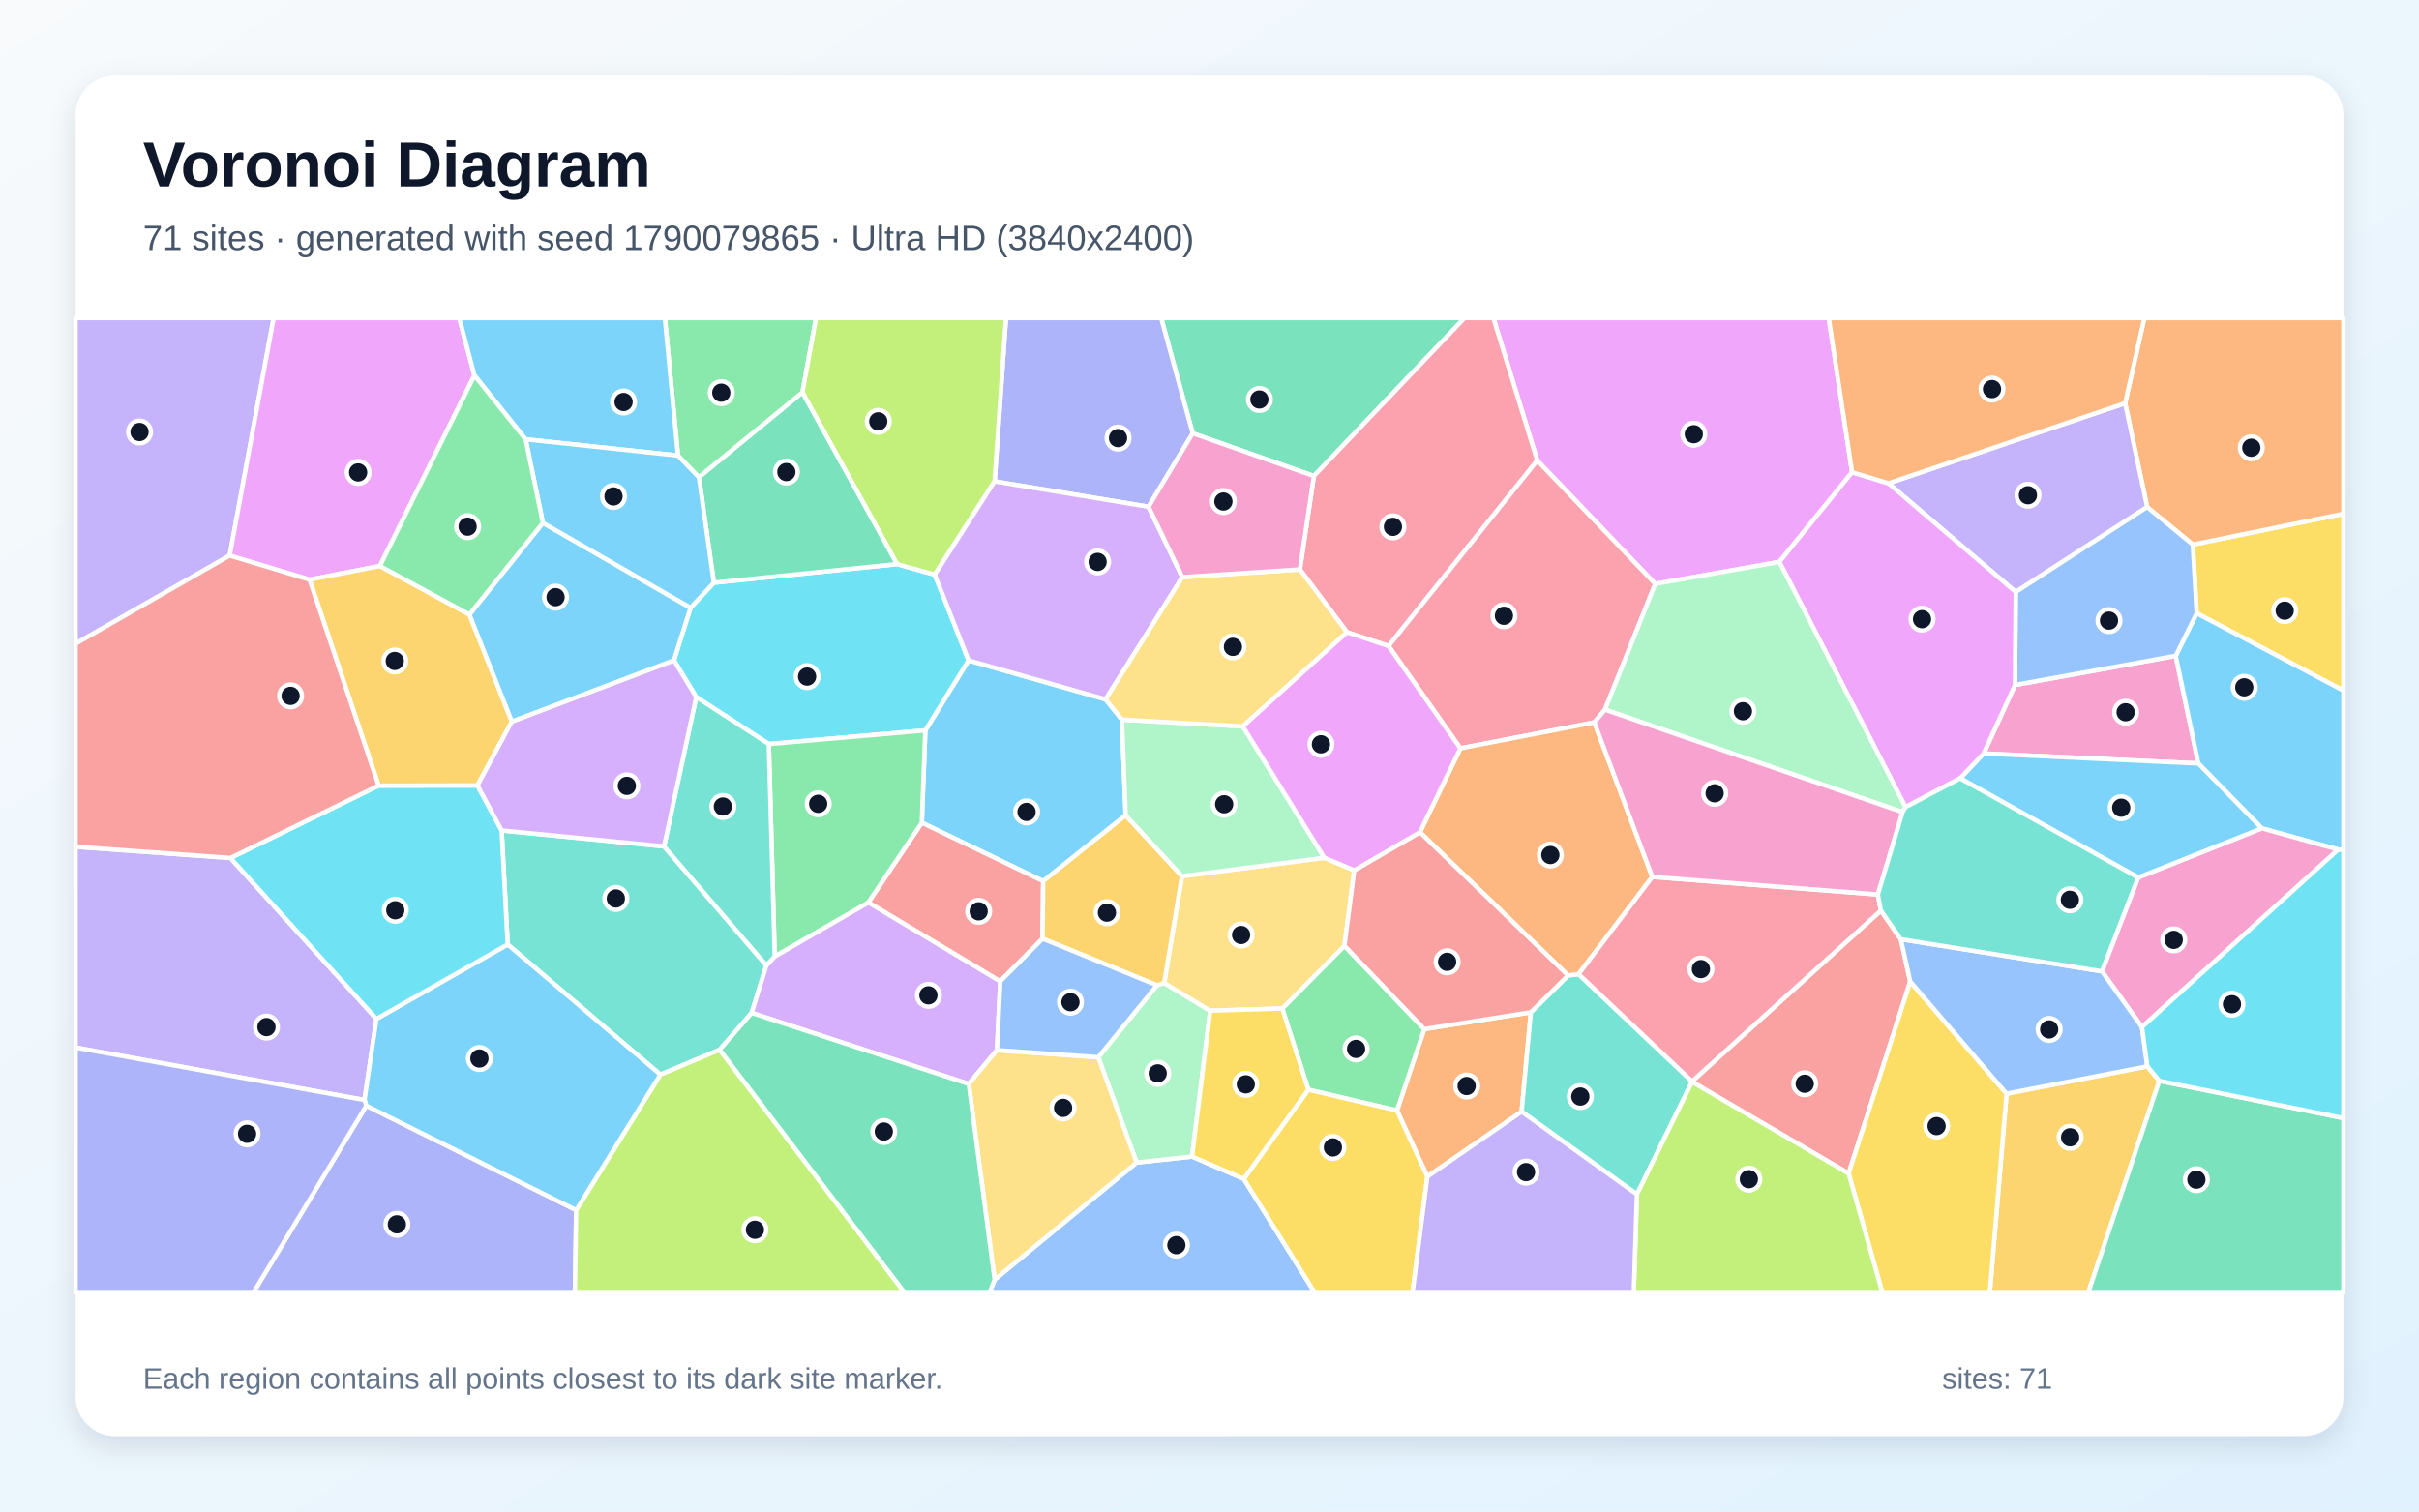
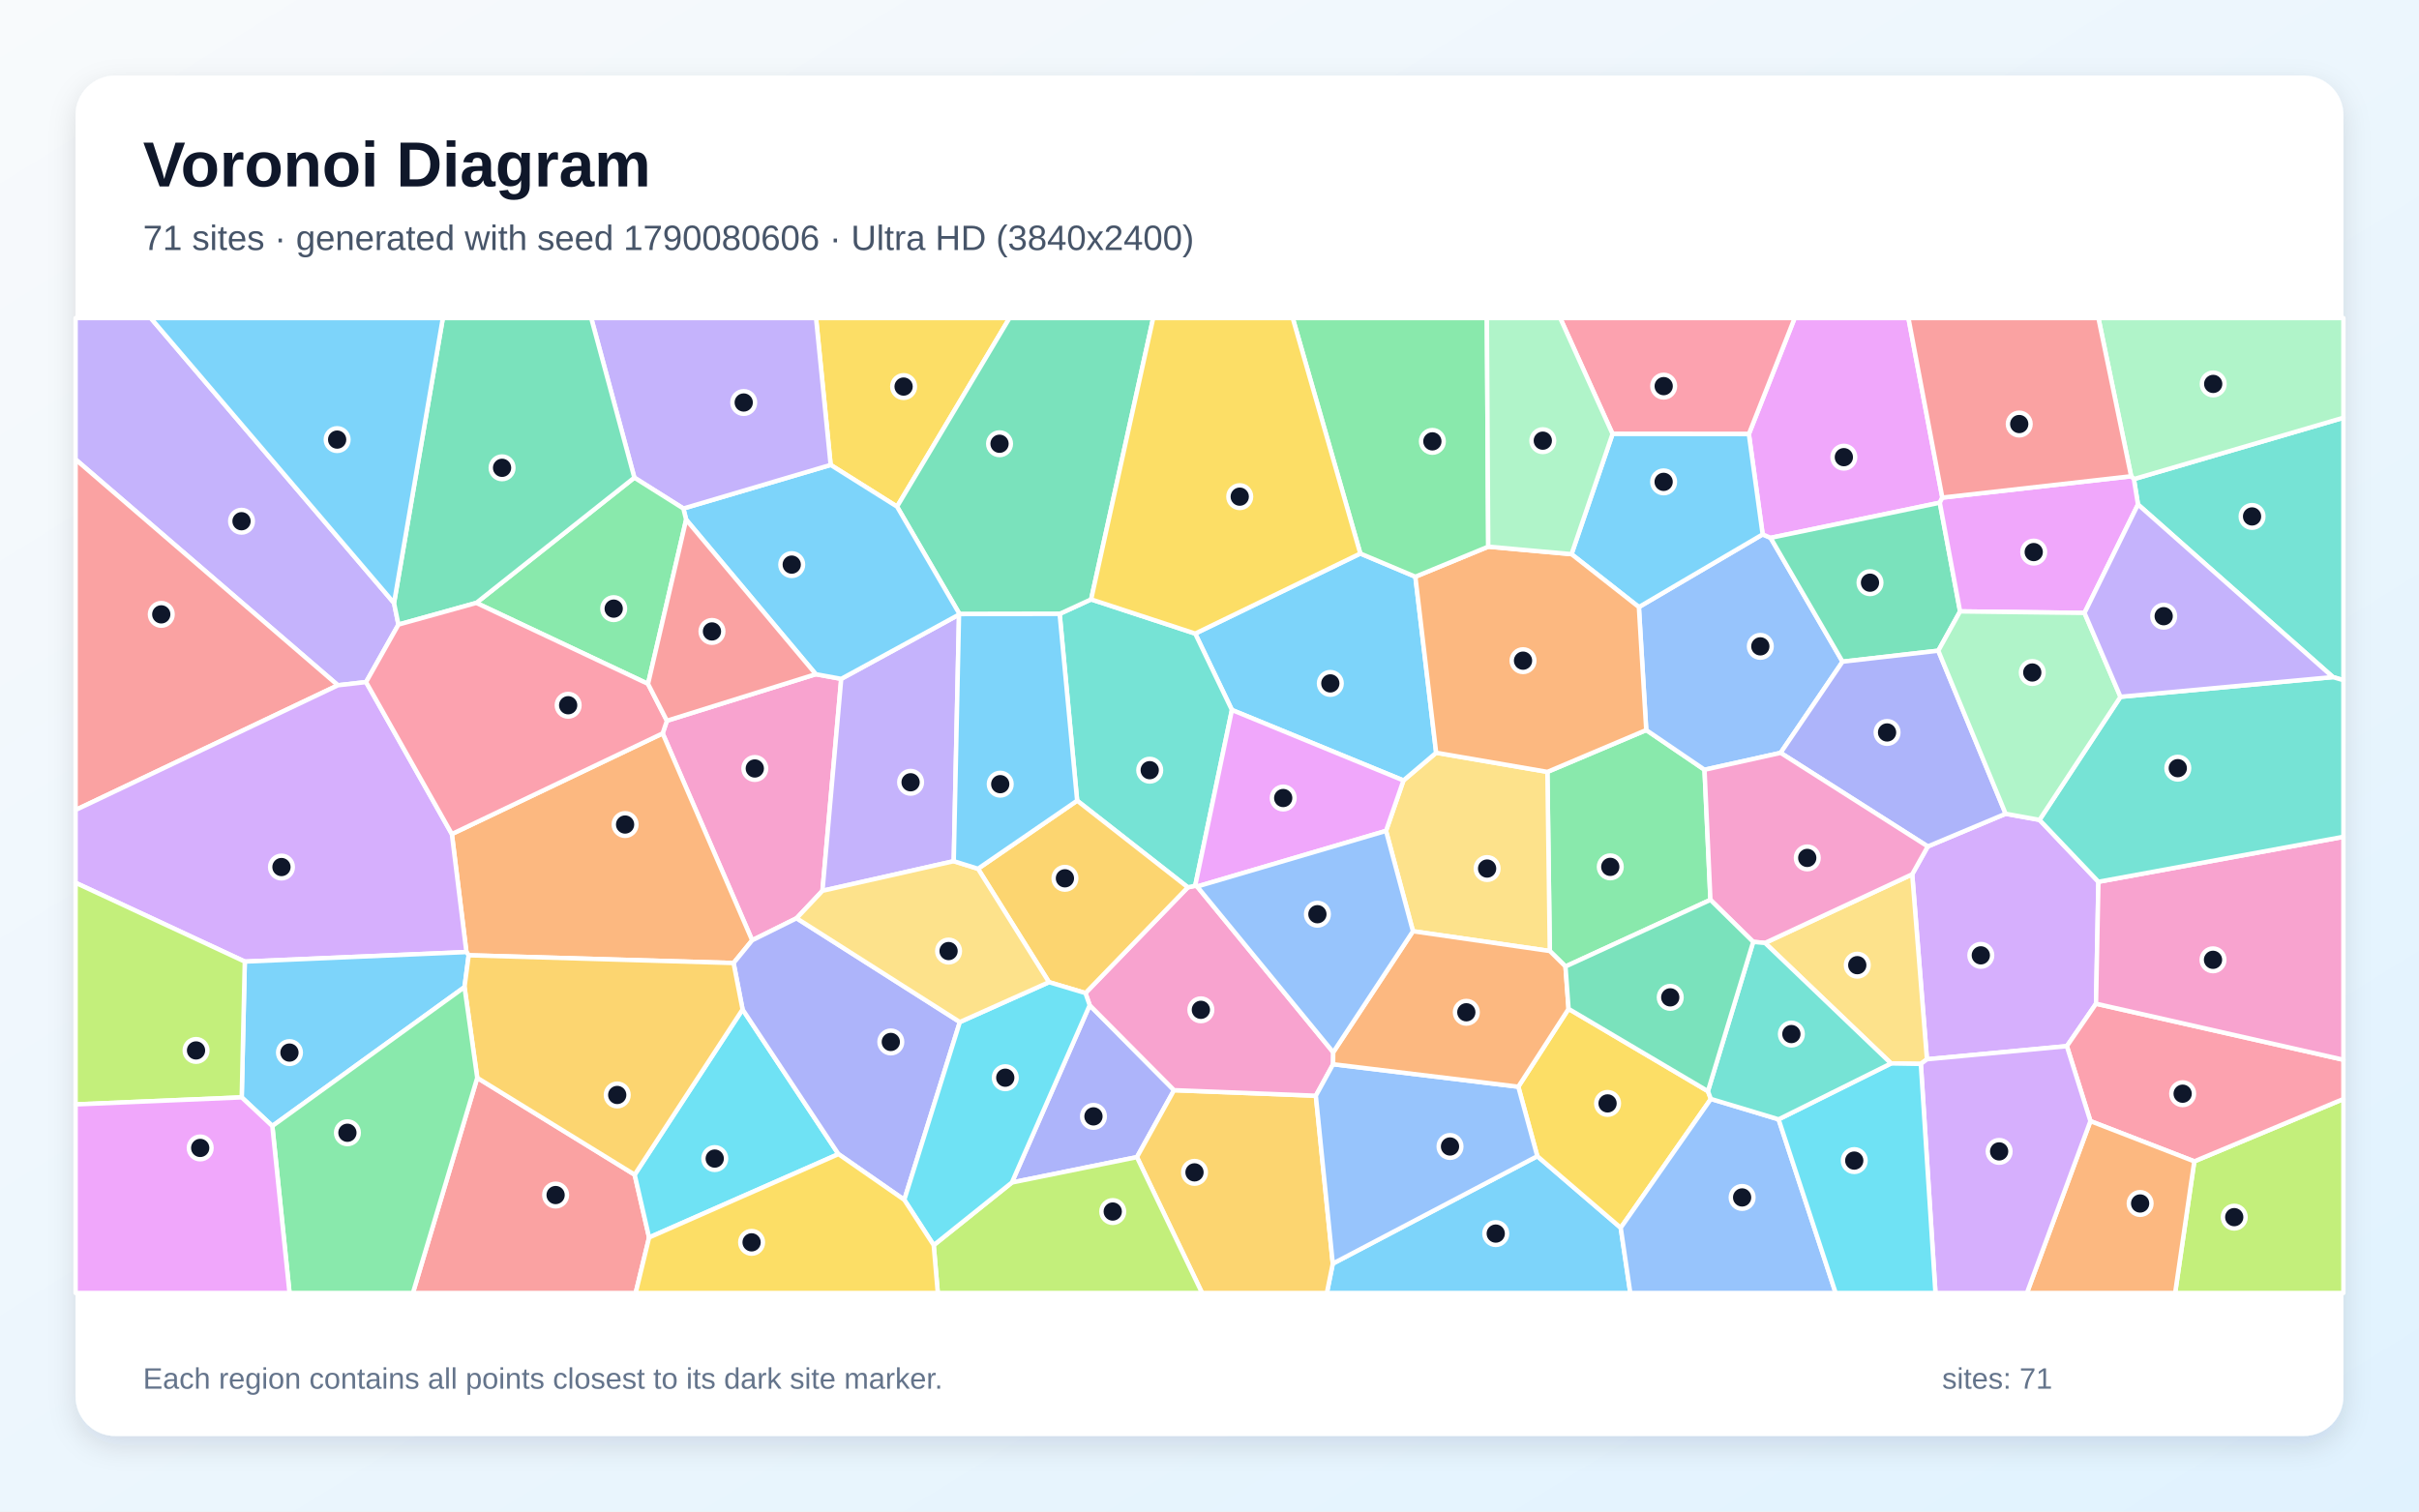
<svg xmlns="http://www.w3.org/2000/svg" width="3840" height="2400" viewBox="0 0 3840 2400" role="img" aria-labelledby="title description">
  <defs>
    <linearGradient id="background" x1="0" y1="0" x2="1" y2="1">
      <stop stop-color="#F8FAFC" />
      <stop offset="1" stop-color="#E0F2FE" />
    </linearGradient>
    <filter id="shadow" x="-5%" y="-5%" width="110%" height="110%">
      <feDropShadow dx="0" dy="15" stdDeviation="22" flood-color="#0F172A" flood-opacity=".12" />
    </filter>
  </defs>
  <rect width="3840" height="2400" fill="url(#background)" />
  <rect x="120" y="120" width="3600" height="2160" rx="63" fill="#FFFFFF" filter="url(#shadow)" />
  <g font-family="Arial, sans-serif">
    <text x="227" y="296" font-size="101" font-weight="700" fill="#0F172A">Voronoi Diagram</text>
-     <text x="227" y="397" font-size="56" fill="#475569">71 sites · generated with seed 1790079865 · Ultra HD (3840x2400)</text>
+     <text x="227" y="397" font-size="56" fill="#475569">71 sites · generated with seed 1790080606 · Ultra HD (3840x2400)</text>
  </g>
  <g stroke="#FFFFFF" stroke-width="7" stroke-linejoin="round">
-     <polygon points="1755.1,1110.4 1781.0,1142.6 1786.9,1294.5 1656.0,1399.1 1463.3,1306.3 1468.9,1159.7 1537.5,1048.5" fill="#38BDF8" fill-opacity="0.65" />
-     <polygon points="120.0,1663.3 120.0,1344.5 365.8,1362.3 597.6,1617.8 578.6,1746.6" fill="#A78BFA" fill-opacity="0.65" />
-     <polygon points="3198.7,1087.6 3453.8,1041.3 3489.7,1212.2 3148.9,1196.4" fill="#F472B6" fill-opacity="0.65" />
-     <polygon points="2265.8,1868.3 2217.6,1763.3 2260.9,1634.0 2430.1,1607.3 2415.5,1765.1" fill="#FB923C" fill-opacity="0.65" />
-     <polygon points="3487.1,973.7 3480.9,864.7 3720.0,815.7 3720.0,1096.5" fill="#FACC15" fill-opacity="0.65" />
-     <polygon points="2076.9,1730.2 2035.5,1601.3 2134.2,1501.7 2260.9,1634.0 2217.6,1763.3" fill="#4ADE80" fill-opacity="0.65" />
-     <polygon points="796.3,1318.6 1054.1,1343.9 1216.6,1532.9 1193.2,1608.3 1142.4,1666.8 1048.3,1706.3 805.9,1499.6" fill="#2DD4BF" fill-opacity="0.65" />
-     <polygon points="1578.9,2031.8 1804.3,1845.9 1892.3,1836.4 1974.4,1871.8 2087.5,2053.0 1570.7,2053.0" fill="#60A5FA" fill-opacity="0.65" />
-     <polygon points="2940.1,749.8 2824.6,892.2 2627.6,927.1 2440.3,731.2 2370.6,505.0 2903.0,505.0" fill="#E879F9" fill-opacity="0.65" />
-     <polygon points="2085.7,755.8 1893.3,688.0 1843.3,505.0 2324.8,505.0" fill="#34D399" fill-opacity="0.65" />
-     <polygon points="2686.0,1717.8 2686.0,1717.0 2985.8,1445.8 3017.4,1491.3 3032.4,1558.5 2934.6,1863.3" fill="#F87171" fill-opacity="0.65" />
-     <polygon points="581.5,1755.6 914.6,1921.4 912.6,2053.0 401.8,2053.0" fill="#818CF8" fill-opacity="0.65" />
-     <polygon points="3185.3,1736.5 3408.8,1693.1 3427.8,1716.2 3314.7,2053.0 3158.6,2053.0" fill="#FBBF24" fill-opacity="0.65" />
-     <polygon points="914.6,1921.4 1048.3,1706.3 1142.4,1666.8 1436.5,2053.0 912.6,2053.0" fill="#A3E635" fill-opacity="0.65" />
-     <polygon points="1582.6,1667.4 1537.8,1721.1 1193.2,1608.3 1216.6,1532.9 1229.8,1518.5 1378.5,1432.8 1587.9,1558.0" fill="#C084FC" fill-opacity="0.65" />
-     <polygon points="2440.3,731.2 2204.2,1025.7 2138.3,1003.9 2063.5,904.2 2085.7,755.8 2324.8,505.0 2370.6,505.0" fill="#FB7185" fill-opacity="0.65" />
-     <polygon points="1220.4,1181.4 1105.2,1106.7 1069.8,1048.4 1096.2,965.0 1133.2,925.2 1424.0,895.7 1483.8,912.4 1537.5,1048.5 1468.9,1159.7" fill="#22D3EE" fill-opacity="0.65" />
-     <polygon points="1892.3,1836.4 1804.3,1845.9 1743.4,1678.7 1836.6,1564.4 1848.1,1560.8 1921.2,1604.8" fill="#86EFAC" fill-opacity="0.65" />
-     <polygon points="1921.2,1604.8 1848.1,1560.8 1876.3,1391.2 2102.3,1362.0 2149.8,1381.9 2134.2,1501.7 2035.5,1601.3" fill="#FCD34D" fill-opacity="0.65" />
-     <polygon points="914.6,1921.4 581.5,1755.6 578.6,1746.6 597.6,1617.8 805.9,1499.6 1048.3,1706.3" fill="#38BDF8" fill-opacity="0.65" />
-     <polygon points="3711.8,1349.0 3590.5,1315.2 3489.7,1212.2 3453.8,1041.3 3487.1,973.7 3720.0,1096.5 3720.0,1349.4" fill="#38BDF8" fill-opacity="0.65" />
-     <polygon points="364.6,882.1 120.0,1022.1 120.0,505.0 434.4,505.0" fill="#A78BFA" fill-opacity="0.65" />
-     <polygon points="3400.2,1630.8 3336.7,1542.3 3394.2,1393.3 3590.5,1315.2 3711.8,1349.0" fill="#F472B6" fill-opacity="0.65" />
-     <polygon points="3480.9,864.7 3408.5,805.1 3373.5,640.2 3404.0,505.0 3720.0,505.0 3720.0,815.7" fill="#FB923C" fill-opacity="0.65" />
-     <polygon points="2934.6,1863.3 3032.4,1558.5 3185.3,1736.5 3158.6,2053.0 2988.3,2053.0" fill="#FACC15" fill-opacity="0.65" />
-     <polygon points="1273.8,623.2 1109.5,757.9 1076.2,723.3 1055.4,505.0 1295.4,505.0" fill="#4ADE80" fill-opacity="0.65" />
-     <polygon points="2415.5,1765.1 2430.1,1607.3 2489.2,1548.8 2505.9,1546.7 2686.0,1717.0 2686.0,1717.8 2598.5,1896.4" fill="#2DD4BF" fill-opacity="0.65" />
-     <polygon points="3336.7,1542.3 3400.2,1630.8 3408.8,1693.1 3185.3,1736.5 3032.4,1558.5 3017.4,1491.3" fill="#60A5FA" fill-opacity="0.65" />
-     <polygon points="753.1,596.0 603.0,898.7 491.4,920.4 364.6,882.1 434.4,505.0 729.0,505.0" fill="#E879F9" fill-opacity="0.65" />
-     <polygon points="3427.8,1716.2 3720.0,1775.3 3720.0,2053.0 3314.7,2053.0" fill="#34D399" fill-opacity="0.65" />
-     <polygon points="1655.0,1490.4 1587.9,1558.0 1378.5,1432.8 1463.3,1306.3 1656.0,1399.1" fill="#F87171" fill-opacity="0.65" />
-     <polygon points="1893.3,688.0 1823.2,804.6 1578.8,764.3 1596.9,505.0 1843.3,505.0" fill="#818CF8" fill-opacity="0.65" />
-     <polygon points="1876.3,1391.2 1848.1,1560.8 1836.6,1564.4 1655.0,1490.4 1656.0,1399.1 1786.9,1294.5" fill="#FBBF24" fill-opacity="0.65" />
-     <polygon points="1578.8,764.3 1483.8,912.4 1424.0,895.7 1273.8,623.2 1295.4,505.0 1596.9,505.0" fill="#A3E635" fill-opacity="0.65" />
-     <polygon points="1578.8,764.3 1823.2,804.6 1876.9,916.4 1755.1,1110.4 1537.5,1048.5 1483.8,912.4" fill="#C084FC" fill-opacity="0.65" />
-     <polygon points="2547.8,1126.8 2530.8,1147.0 2318.3,1188.2 2204.2,1025.7 2440.3,731.2 2627.6,927.1" fill="#FB7185" fill-opacity="0.65" />
-     <polygon points="601.0,1247.4 757.9,1247.1 796.3,1318.6 805.9,1499.6 597.6,1617.8 365.8,1362.3" fill="#22D3EE" fill-opacity="0.65" />
-     <polygon points="1972.9,1153.3 2102.3,1362.0 1876.3,1391.2 1786.9,1294.5 1781.0,1142.6" fill="#86EFAC" fill-opacity="0.65" />
-     <polygon points="1876.9,916.4 2063.5,904.2 2138.3,1003.9 1972.9,1153.3 1781.0,1142.6 1755.1,1110.4" fill="#FCD34D" fill-opacity="0.65" />
-     <polygon points="1076.2,723.3 834.3,697.5 753.1,596.0 729.0,505.0 1055.4,505.0" fill="#38BDF8" fill-opacity="0.65" />
-     <polygon points="3394.2,1393.3 3111.6,1235.8 3148.9,1196.4 3489.7,1212.2 3590.5,1315.2" fill="#38BDF8" fill-opacity="0.65" />
-     <polygon points="3373.5,640.2 3408.5,805.1 3199.8,940.0 2997.8,767.4" fill="#A78BFA" fill-opacity="0.65" />
-     <polygon points="1876.9,916.4 1823.2,804.6 1893.3,688.0 2085.7,755.8 2063.5,904.2" fill="#F472B6" fill-opacity="0.65" />
-     <polygon points="2622.9,1392.3 2505.9,1546.7 2489.2,1548.8 2254.0,1321.4 2318.3,1188.2 2530.8,1147.0" fill="#FB923C" fill-opacity="0.65" />
-     <polygon points="1974.4,1871.8 2076.9,1730.2 2217.6,1763.3 2265.8,1868.3 2242.2,2053.0 2087.5,2053.0" fill="#FACC15" fill-opacity="0.65" />
-     <polygon points="1378.5,1432.8 1229.8,1518.5 1220.4,1181.4 1468.9,1159.7 1463.3,1306.3" fill="#4ADE80" fill-opacity="0.65" />
-     <polygon points="1229.8,1518.5 1216.6,1532.9 1054.1,1343.9 1105.2,1106.7 1220.4,1181.4" fill="#2DD4BF" fill-opacity="0.65" />
-     <polygon points="3199.8,940.0 3408.5,805.1 3480.9,864.7 3487.1,973.7 3453.8,1041.3 3198.7,1087.6" fill="#60A5FA" fill-opacity="0.65" />
-     <polygon points="3111.6,1235.8 3024.8,1281.6 2824.6,892.2 2940.1,749.8 2997.8,767.4 3199.8,940.0 3198.7,1087.6 3148.9,1196.4" fill="#E879F9" fill-opacity="0.65" />
-     <polygon points="1424.0,895.7 1133.2,925.2 1109.5,757.9 1273.8,623.2" fill="#34D399" fill-opacity="0.65" />
-     <polygon points="2254.0,1321.4 2489.2,1548.8 2430.1,1607.3 2260.9,1634.0 2134.2,1501.7 2149.8,1381.9" fill="#F87171" fill-opacity="0.65" />
-     <polygon points="120.0,1663.3 578.6,1746.6 581.5,1755.6 401.8,2053.0 120.0,2053.0" fill="#818CF8" fill-opacity="0.65" />
-     <polygon points="491.4,920.4 603.0,898.7 745.1,975.7 812.5,1145.6 757.9,1247.1 601.0,1247.4" fill="#FBBF24" fill-opacity="0.65" />
-     <polygon points="2598.5,1896.4 2686.0,1717.8 2934.6,1863.3 2988.3,2053.0 2593.5,2053.0" fill="#A3E635" fill-opacity="0.65" />
-     <polygon points="757.9,1247.1 812.5,1145.6 1069.8,1048.4 1105.2,1106.7 1054.1,1343.9 796.3,1318.6" fill="#C084FC" fill-opacity="0.65" />
-     <polygon points="2981.0,1420.3 2985.8,1445.8 2686.0,1717.0 2505.9,1546.7 2622.9,1392.3" fill="#FB7185" fill-opacity="0.65" />
-     <polygon points="3427.8,1716.2 3408.8,1693.1 3400.2,1630.8 3711.8,1349.0 3720.0,1349.4 3720.0,1775.3" fill="#22D3EE" fill-opacity="0.65" />
-     <polygon points="3024.8,1281.6 3020.2,1289.5 2547.8,1126.8 2627.6,927.1 2824.6,892.2" fill="#86EFAC" fill-opacity="0.65" />
-     <polygon points="1537.8,1721.1 1582.6,1667.4 1743.4,1678.7 1804.3,1845.9 1578.9,2031.8" fill="#FCD34D" fill-opacity="0.65" />
-     <polygon points="812.5,1145.6 745.1,975.7 861.8,830.2 1096.2,965.0 1069.8,1048.4" fill="#38BDF8" fill-opacity="0.65" />
-     <polygon points="834.3,697.5 1076.2,723.3 1109.5,757.9 1133.2,925.2 1096.2,965.0 861.8,830.2" fill="#38BDF8" fill-opacity="0.65" />
-     <polygon points="2265.8,1868.3 2415.5,1765.1 2598.5,1896.4 2593.5,2053.0 2242.2,2053.0" fill="#A78BFA" fill-opacity="0.65" />
-     <polygon points="3020.2,1289.5 2981.0,1420.3 2622.9,1392.3 2530.8,1147.0 2547.8,1126.8" fill="#F472B6" fill-opacity="0.65" />
-     <polygon points="3373.5,640.2 2997.8,767.4 2940.1,749.8 2903.0,505.0 3404.0,505.0" fill="#FB923C" fill-opacity="0.65" />
-     <polygon points="1974.4,1871.8 1892.3,1836.4 1921.2,1604.8 2035.5,1601.3 2076.9,1730.2" fill="#FACC15" fill-opacity="0.65" />
-     <polygon points="834.3,697.5 861.8,830.2 745.1,975.7 603.0,898.7 753.1,596.0" fill="#4ADE80" fill-opacity="0.65" />
-     <polygon points="2981.0,1420.3 3020.2,1289.5 3024.8,1281.6 3111.6,1235.8 3394.2,1393.3 3336.7,1542.3 3017.4,1491.3 2985.8,1445.8" fill="#2DD4BF" fill-opacity="0.65" />
-     <polygon points="1836.6,1564.4 1743.4,1678.7 1582.6,1667.4 1587.9,1558.0 1655.0,1490.4" fill="#60A5FA" fill-opacity="0.65" />
-     <polygon points="1972.9,1153.3 2138.3,1003.9 2204.2,1025.7 2318.3,1188.2 2254.0,1321.4 2149.8,1381.9 2102.3,1362.0" fill="#E879F9" fill-opacity="0.65" />
-     <polygon points="1142.4,1666.8 1193.2,1608.3 1537.8,1721.1 1578.9,2031.8 1570.7,2053.0 1436.5,2053.0" fill="#34D399" fill-opacity="0.65" />
-     <polygon points="364.6,882.1 491.4,920.4 601.0,1247.4 365.8,1362.3 120.0,1344.5 120.0,1022.1" fill="#F87171" fill-opacity="0.65" />
+     <polygon points="2115.7,2006.4 2440.4,1835.8 2572.8,1949.5 2588.0,2053.0 2106.3,2053.0" fill="#38BDF8" fill-opacity="0.65" />
+     <polygon points="625.5,957.5 632.5,991.7 581.1,1083.0 536.4,1088.1 120.0,729.5 120.0,505.0 239.3,505.0" fill="#A78BFA" fill-opacity="0.65" />
+     <polygon points="1058.7,1144.4 1295.0,1070.5 1335.4,1077.9 1305.6,1414.4 1264.5,1458.0 1194.0,1493.0 1051.9,1164.5" fill="#F472B6" fill-opacity="0.65" />
+     <polygon points="1164.5,1529.1 744.0,1516.8 740.4,1511.7 717.3,1324.3 1051.9,1164.5 1194.0,1493.0" fill="#FB923C" fill-opacity="0.65" />
+     <polygon points="1424.0,804.4 1318.6,738.2 1295.4,505.0 1602.5,505.0" fill="#FACC15" fill-opacity="0.65" />
+     <polygon points="2715.2,1428.8 2485.1,1534.6 2460.2,1510.0 2456.4,1225.6 2613.3,1159.2 2705.8,1222.2" fill="#4ADE80" fill-opacity="0.65" />
+     <polygon points="3703.4,1075.1 3393.9,801.0 3387.4,760.7 3720.0,663.3 3720.0,1080.0" fill="#2DD4BF" fill-opacity="0.65" />
+     <polygon points="2601.6,963.9 2798.1,848.5 2810.7,854.0 2924.9,1050.6 2826.6,1195.4 2705.8,1222.2 2613.3,1159.2" fill="#60A5FA" fill-opacity="0.65" />
+     <polygon points="3083.3,790.1 3079.3,798.2 2810.7,854.0 2798.1,848.5 2776.2,689.2 2848.9,505.0 3029.5,505.0" fill="#E879F9" fill-opacity="0.65" />
+     <polygon points="3079.3,798.2 3111.5,970.8 3076.9,1033.2 2924.9,1050.6 2810.7,854.0" fill="#34D399" fill-opacity="0.65" />
+     <polygon points="757.6,1711.4 1007.5,1865.2 1030.4,1964.9 1009.1,2053.0 655.5,2053.0" fill="#F87171" fill-opacity="0.65" />
+     <polygon points="1606.3,1877.6 1729.8,1596.1 1863.7,1731.0 1804.8,1837.3" fill="#818CF8" fill-opacity="0.65" />
+     <polygon points="1804.8,1837.3 1863.7,1731.0 2088.8,1739.8 2115.7,2006.4 2106.3,2053.0 1908.2,2053.0" fill="#FBBF24" fill-opacity="0.65" />
+     <polygon points="3483.3,1844.0 3720.0,1745.0 3720.0,2053.0 3452.9,2053.0" fill="#A3E635" fill-opacity="0.65" />
+     <polygon points="3058.9,1681.9 3035.5,1388.2 3060.2,1344.0 3183.8,1292.1 3237.6,1301.8 3331.1,1400.1 3327.3,1593.7 3281.0,1661.1" fill="#C084FC" fill-opacity="0.65" />
+     <polygon points="2776.2,689.2 2559.8,689.0 2476.7,505.0 2848.9,505.0" fill="#FB7185" fill-opacity="0.65" />
+     <polygon points="1030.4,1964.9 1007.5,1865.2 1178.8,1602.8 1331.0,1832.5" fill="#22D3EE" fill-opacity="0.65" />
+     <polygon points="3387.4,760.7 3383.1,756.2 3331.1,505.0 3720.0,505.0 3720.0,663.3" fill="#86EFAC" fill-opacity="0.65" />
+     <polygon points="2243.0,1478.6 2200.2,1319.3 2227.9,1239.2 2279.8,1195.2 2456.4,1225.6 2460.2,1510.0" fill="#FCD34D" fill-opacity="0.65" />
+     <polygon points="2159.4,878.9 2246.8,915.7 2279.8,1195.2 2227.9,1239.2 1955.6,1127.3 1897.3,1006.0" fill="#38BDF8" fill-opacity="0.65" />
+     <polygon points="2494.7,879.9 2559.8,689.0 2776.2,689.2 2798.1,848.5 2601.6,963.9" fill="#38BDF8" fill-opacity="0.65" />
+     <polygon points="1522.4,975.8 1514.0,1367.4 1305.6,1414.4 1335.4,1077.9" fill="#A78BFA" fill-opacity="0.65" />
+     <polygon points="2116.4,1670.8 2116.2,1689.8 2088.8,1739.8 1863.7,1731.0 1729.8,1596.1 1723.1,1576.8 1885.6,1408.9 1897.3,1406.4 1900.4,1407.6" fill="#F472B6" fill-opacity="0.65" />
+     <polygon points="2246.8,915.7 2362.5,868.0 2494.7,879.9 2601.6,963.9 2613.3,1159.2 2456.4,1225.6 2279.8,1195.2" fill="#FB923C" fill-opacity="0.65" />
+     <polygon points="2711.2,1732.6 2715.9,1744.9 2572.8,1949.5 2440.4,1835.8 2410.2,1725.5 2490.0,1601.9" fill="#FACC15" fill-opacity="0.65" />
+     <polygon points="2362.5,868.0 2246.8,915.7 2159.4,878.9 2052.1,505.0 2360.3,505.0" fill="#4ADE80" fill-opacity="0.65" />
+     <polygon points="1682.1,974.7 1732.1,951.7 1897.3,1006.0 1955.6,1127.3 1897.3,1406.4 1885.6,1408.9 1709.9,1271.3" fill="#2DD4BF" fill-opacity="0.65" />
+     <polygon points="2088.8,1739.8 2116.2,1689.8 2410.2,1725.5 2440.4,1835.8 2115.7,2006.4" fill="#60A5FA" fill-opacity="0.65" />
+     <polygon points="3383.1,756.2 3387.4,760.7 3393.9,801.0 3309.0,973.2 3111.5,970.8 3079.3,798.2 3083.3,790.1" fill="#E879F9" fill-opacity="0.65" />
+     <polygon points="1732.1,951.7 1682.1,974.7 1523.2,975.0 1424.0,804.4 1602.5,505.0 1830.6,505.0" fill="#34D399" fill-opacity="0.65" />
+     <polygon points="120.0,1286.1 120.0,729.5 536.4,1088.1" fill="#F87171" fill-opacity="0.65" />
+     <polygon points="1523.7,1622.8 1435.5,1905.1 1331.0,1832.5 1178.8,1602.8 1164.5,1529.1 1194.0,1493.0 1264.5,1458.0" fill="#818CF8" fill-opacity="0.65" />
+     <polygon points="1665.2,1559.5 1552.5,1379.4 1709.9,1271.3 1885.6,1408.9 1723.1,1576.8" fill="#FBBF24" fill-opacity="0.65" />
+     <polygon points="1482.2,1977.1 1606.3,1877.6 1804.8,1837.3 1908.2,2053.0 1488.7,2053.0" fill="#A3E635" fill-opacity="0.65" />
+     <polygon points="388.6,1526.8 120.0,1401.7 120.0,1286.1 536.4,1088.1 581.1,1083.0 717.3,1324.3 740.4,1511.7" fill="#C084FC" fill-opacity="0.65" />
+     <polygon points="3318.4,1780.1 3281.0,1661.1 3327.3,1593.7 3720.0,1682.7 3720.0,1745.0 3483.3,1844.0" fill="#FB7185" fill-opacity="0.65" />
+     <polygon points="1482.2,1977.1 1435.5,1905.1 1523.7,1622.8 1665.2,1559.5 1723.1,1576.8 1729.8,1596.1 1606.3,1877.6" fill="#22D3EE" fill-opacity="0.65" />
+     <polygon points="2559.8,689.0 2494.7,879.9 2362.5,868.0 2360.3,505.0 2476.7,505.0" fill="#86EFAC" fill-opacity="0.65" />
+     <polygon points="3049.2,1689.3 3001.9,1688.5 2801.9,1497.2 3035.5,1388.2 3058.9,1681.9" fill="#FCD34D" fill-opacity="0.65" />
+     <polygon points="432.3,1787.9 383.7,1742.4 388.6,1526.8 740.4,1511.7 744.0,1516.8 737.4,1567.3" fill="#38BDF8" fill-opacity="0.65" />
+     <polygon points="1523.2,975.0 1522.4,975.8 1335.4,1077.9 1295.0,1070.5 1089.2,825.1 1084.8,807.4 1318.6,738.2 1424.0,804.4" fill="#38BDF8" fill-opacity="0.65" />
+     <polygon points="1318.6,738.2 1084.8,807.4 1007.0,758.4 938.5,505.0 1295.4,505.0" fill="#A78BFA" fill-opacity="0.65" />
+     <polygon points="3327.3,1593.7 3331.1,1400.1 3720.0,1328.7 3720.0,1682.7" fill="#F472B6" fill-opacity="0.65" />
+     <polygon points="3318.4,1780.1 3483.3,1844.0 3452.9,2053.0 3217.6,2053.0" fill="#FB923C" fill-opacity="0.65" />
+     <polygon points="2159.4,878.9 1897.3,1006.0 1732.1,951.7 1830.6,505.0 2052.1,505.0" fill="#FACC15" fill-opacity="0.65" />
+     <polygon points="1028.7,1085.9 756.1,957.3 1007.0,758.4 1084.8,807.4 1089.2,825.1" fill="#4ADE80" fill-opacity="0.65" />
+     <polygon points="3331.1,1400.1 3237.6,1301.8 3366.1,1106.4 3703.4,1075.1 3720.0,1080.0 3720.0,1328.7" fill="#2DD4BF" fill-opacity="0.65" />
+     <polygon points="2572.8,1949.5 2715.9,1744.9 2823.4,1777.3 2914.0,2053.0 2588.0,2053.0" fill="#60A5FA" fill-opacity="0.65" />
+     <polygon points="1900.4,1407.6 1897.3,1406.4 1955.6,1127.3 2227.9,1239.2 2200.2,1319.3" fill="#E879F9" fill-opacity="0.65" />
+     <polygon points="1007.0,758.4 756.1,957.3 632.5,991.7 625.5,957.5 703.0,505.0 938.5,505.0" fill="#34D399" fill-opacity="0.65" />
+     <polygon points="3383.1,756.2 3083.3,790.1 3029.5,505.0 3331.1,505.0" fill="#F87171" fill-opacity="0.65" />
+     <polygon points="3183.8,1292.1 3060.2,1344.0 2826.6,1195.4 2924.9,1050.6 3076.9,1033.2" fill="#818CF8" fill-opacity="0.65" />
+     <polygon points="1178.8,1602.8 1007.5,1865.2 757.6,1711.4 737.4,1567.3 744.0,1516.8 1164.5,1529.1" fill="#FBBF24" fill-opacity="0.65" />
+     <polygon points="120.0,1753.6 120.0,1401.7 388.6,1526.8 383.7,1742.4" fill="#A3E635" fill-opacity="0.65" />
+     <polygon points="3049.2,1689.3 3058.9,1681.9 3281.0,1661.1 3318.4,1780.1 3217.6,2053.0 3072.4,2053.0" fill="#C084FC" fill-opacity="0.65" />
+     <polygon points="717.3,1324.3 581.1,1083.0 632.5,991.7 756.1,957.3 1028.7,1085.9 1058.7,1144.4 1051.9,1164.5" fill="#FB7185" fill-opacity="0.65" />
+     <polygon points="2823.4,1777.3 3001.9,1688.5 3049.2,1689.3 3072.4,2053.0 2914.0,2053.0" fill="#22D3EE" fill-opacity="0.65" />
+     <polygon points="3366.1,1106.4 3237.6,1301.8 3183.8,1292.1 3076.9,1033.2 3111.5,970.8 3309.0,973.2" fill="#86EFAC" fill-opacity="0.65" />
+     <polygon points="1514.0,1367.4 1552.5,1379.4 1665.2,1559.5 1523.7,1622.8 1264.5,1458.0 1305.6,1414.4" fill="#FCD34D" fill-opacity="0.65" />
+     <polygon points="1523.2,975.0 1682.1,974.7 1709.9,1271.3 1552.5,1379.4 1514.0,1367.4 1522.4,975.8" fill="#38BDF8" fill-opacity="0.65" />
+     <polygon points="625.5,957.5 239.3,505.0 703.0,505.0" fill="#38BDF8" fill-opacity="0.65" />
+     <polygon points="3366.1,1106.4 3309.0,973.2 3393.9,801.0 3703.4,1075.1" fill="#A78BFA" fill-opacity="0.65" />
+     <polygon points="3060.2,1344.0 3035.5,1388.2 2801.9,1497.2 2783.1,1495.5 2715.2,1428.8 2705.8,1222.2 2826.6,1195.4" fill="#F472B6" fill-opacity="0.65" />
+     <polygon points="2116.2,1689.8 2116.4,1670.8 2243.0,1478.6 2460.2,1510.0 2485.1,1534.6 2490.0,1601.9 2410.2,1725.5" fill="#FB923C" fill-opacity="0.65" />
+     <polygon points="1030.4,1964.9 1331.0,1832.5 1435.5,1905.1 1482.2,1977.1 1488.7,2053.0 1009.1,2053.0" fill="#FACC15" fill-opacity="0.65" />
+     <polygon points="432.3,1787.9 737.4,1567.3 757.6,1711.4 655.5,2053.0 459.6,2053.0" fill="#4ADE80" fill-opacity="0.65" />
+     <polygon points="2823.4,1777.3 2715.9,1744.9 2711.2,1732.6 2783.1,1495.5 2801.9,1497.2 3001.9,1688.5" fill="#2DD4BF" fill-opacity="0.65" />
+     <polygon points="2116.4,1670.8 1900.4,1407.6 2200.2,1319.3 2243.0,1478.6" fill="#60A5FA" fill-opacity="0.65" />
+     <polygon points="120.0,1753.6 383.7,1742.4 432.3,1787.9 459.6,2053.0 120.0,2053.0" fill="#E879F9" fill-opacity="0.65" />
+     <polygon points="2783.1,1495.5 2711.2,1732.6 2490.0,1601.9 2485.1,1534.6 2715.2,1428.8" fill="#34D399" fill-opacity="0.65" />
+     <polygon points="1028.7,1085.9 1089.2,825.1 1295.0,1070.5 1058.7,1144.4" fill="#F87171" fill-opacity="0.65" />
  </g>
  <g>
-     <circle cx="1629.6" cy="1289.2" r="18" fill="#0F172A" stroke="#FFFFFF" stroke-width="7" />
-     <circle cx="423.0" cy="1630.8" r="18" fill="#0F172A" stroke="#FFFFFF" stroke-width="7" />
-     <circle cx="3374.3" cy="1130.9" r="18" fill="#0F172A" stroke="#FFFFFF" stroke-width="7" />
-     <circle cx="2328.2" cy="1724.4" r="18" fill="#0F172A" stroke="#FFFFFF" stroke-width="7" />
-     <circle cx="3626.8" cy="969.6" r="18" fill="#0F172A" stroke="#FFFFFF" stroke-width="7" />
-     <circle cx="2152.7" cy="1665.5" r="18" fill="#0F172A" stroke="#FFFFFF" stroke-width="7" />
-     <circle cx="977.6" cy="1426.6" r="18" fill="#0F172A" stroke="#FFFFFF" stroke-width="7" />
-     <circle cx="1867.4" cy="1977.0" r="18" fill="#0F172A" stroke="#FFFFFF" stroke-width="7" />
-     <circle cx="2688.8" cy="689.4" r="18" fill="#0F172A" stroke="#FFFFFF" stroke-width="7" />
-     <circle cx="1999.2" cy="634.3" r="18" fill="#0F172A" stroke="#FFFFFF" stroke-width="7" />
-     <circle cx="2864.9" cy="1720.8" r="18" fill="#0F172A" stroke="#FFFFFF" stroke-width="7" />
-     <circle cx="630.0" cy="1944.0" r="18" fill="#0F172A" stroke="#FFFFFF" stroke-width="7" />
-     <circle cx="3286.2" cy="1805.8" r="18" fill="#0F172A" stroke="#FFFFFF" stroke-width="7" />
-     <circle cx="1198.4" cy="1952.6" r="18" fill="#0F172A" stroke="#FFFFFF" stroke-width="7" />
-     <circle cx="1473.8" cy="1580.4" r="18" fill="#0F172A" stroke="#FFFFFF" stroke-width="7" />
-     <circle cx="2211.2" cy="836.5" r="18" fill="#0F172A" stroke="#FFFFFF" stroke-width="7" />
-     <circle cx="1281.2" cy="1074.3" r="18" fill="#0F172A" stroke="#FFFFFF" stroke-width="7" />
-     <circle cx="1837.8" cy="1704.3" r="18" fill="#0F172A" stroke="#FFFFFF" stroke-width="7" />
-     <circle cx="1970.2" cy="1484.6" r="18" fill="#0F172A" stroke="#FFFFFF" stroke-width="7" />
-     <circle cx="761.0" cy="1680.7" r="18" fill="#0F172A" stroke="#FFFFFF" stroke-width="7" />
-     <circle cx="3562.6" cy="1091.3" r="18" fill="#0F172A" stroke="#FFFFFF" stroke-width="7" />
-     <circle cx="221.5" cy="685.9" r="18" fill="#0F172A" stroke="#FFFFFF" stroke-width="7" />
-     <circle cx="3450.7" cy="1492.3" r="18" fill="#0F172A" stroke="#FFFFFF" stroke-width="7" />
-     <circle cx="3573.8" cy="710.9" r="18" fill="#0F172A" stroke="#FFFFFF" stroke-width="7" />
-     <circle cx="3074.2" cy="1788.0" r="18" fill="#0F172A" stroke="#FFFFFF" stroke-width="7" />
-     <circle cx="1145.0" cy="623.5" r="18" fill="#0F172A" stroke="#FFFFFF" stroke-width="7" />
-     <circle cx="2508.7" cy="1741.1" r="18" fill="#0F172A" stroke="#FFFFFF" stroke-width="7" />
-     <circle cx="3252.9" cy="1634.5" r="18" fill="#0F172A" stroke="#FFFFFF" stroke-width="7" />
-     <circle cx="568.5" cy="750.1" r="18" fill="#0F172A" stroke="#FFFFFF" stroke-width="7" />
-     <circle cx="3486.6" cy="1873.1" r="18" fill="#0F172A" stroke="#FFFFFF" stroke-width="7" />
-     <circle cx="1553.6" cy="1447.0" r="18" fill="#0F172A" stroke="#FFFFFF" stroke-width="7" />
-     <circle cx="1774.8" cy="695.6" r="18" fill="#0F172A" stroke="#FFFFFF" stroke-width="7" />
-     <circle cx="1757.2" cy="1449.1" r="18" fill="#0F172A" stroke="#FFFFFF" stroke-width="7" />
-     <circle cx="1394.2" cy="669.0" r="18" fill="#0F172A" stroke="#FFFFFF" stroke-width="7" />
-     <circle cx="1742.4" cy="892.2" r="18" fill="#0F172A" stroke="#FFFFFF" stroke-width="7" />
-     <circle cx="2387.4" cy="977.7" r="18" fill="#0F172A" stroke="#FFFFFF" stroke-width="7" />
-     <circle cx="627.5" cy="1445.3" r="18" fill="#0F172A" stroke="#FFFFFF" stroke-width="7" />
-     <circle cx="1943.3" cy="1277.0" r="18" fill="#0F172A" stroke="#FFFFFF" stroke-width="7" />
-     <circle cx="1957.2" cy="1027.1" r="18" fill="#0F172A" stroke="#FFFFFF" stroke-width="7" />
-     <circle cx="989.9" cy="638.3" r="18" fill="#0F172A" stroke="#FFFFFF" stroke-width="7" />
-     <circle cx="3367.3" cy="1282.5" r="18" fill="#0F172A" stroke="#FFFFFF" stroke-width="7" />
-     <circle cx="3219.2" cy="786.3" r="18" fill="#0F172A" stroke="#FFFFFF" stroke-width="7" />
-     <circle cx="1942.1" cy="796.3" r="18" fill="#0F172A" stroke="#FFFFFF" stroke-width="7" />
-     <circle cx="2461.1" cy="1357.6" r="18" fill="#0F172A" stroke="#FFFFFF" stroke-width="7" />
-     <circle cx="2115.9" cy="1821.9" r="18" fill="#0F172A" stroke="#FFFFFF" stroke-width="7" />
-     <circle cx="1298.8" cy="1276.3" r="18" fill="#0F172A" stroke="#FFFFFF" stroke-width="7" />
-     <circle cx="1147.5" cy="1280.6" r="18" fill="#0F172A" stroke="#FFFFFF" stroke-width="7" />
-     <circle cx="3347.9" cy="985.4" r="18" fill="#0F172A" stroke="#FFFFFF" stroke-width="7" />
-     <circle cx="3051.1" cy="983.1" r="18" fill="#0F172A" stroke="#FFFFFF" stroke-width="7" />
-     <circle cx="1248.3" cy="749.5" r="18" fill="#0F172A" stroke="#FFFFFF" stroke-width="7" />
-     <circle cx="2297.2" cy="1527.2" r="18" fill="#0F172A" stroke="#FFFFFF" stroke-width="7" />
-     <circle cx="392.2" cy="1800.3" r="18" fill="#0F172A" stroke="#FFFFFF" stroke-width="7" />
-     <circle cx="626.7" cy="1049.5" r="18" fill="#0F172A" stroke="#FFFFFF" stroke-width="7" />
-     <circle cx="2776.2" cy="1872.3" r="18" fill="#0F172A" stroke="#FFFFFF" stroke-width="7" />
-     <circle cx="995.1" cy="1247.8" r="18" fill="#0F172A" stroke="#FFFFFF" stroke-width="7" />
-     <circle cx="2700.1" cy="1538.7" r="18" fill="#0F172A" stroke="#FFFFFF" stroke-width="7" />
-     <circle cx="3543.1" cy="1594.5" r="18" fill="#0F172A" stroke="#FFFFFF" stroke-width="7" />
-     <circle cx="2766.8" cy="1129.3" r="18" fill="#0F172A" stroke="#FFFFFF" stroke-width="7" />
-     <circle cx="1687.6" cy="1759.1" r="18" fill="#0F172A" stroke="#FFFFFF" stroke-width="7" />
-     <circle cx="881.9" cy="948.2" r="18" fill="#0F172A" stroke="#FFFFFF" stroke-width="7" />
-     <circle cx="973.9" cy="788.2" r="18" fill="#0F172A" stroke="#FFFFFF" stroke-width="7" />
-     <circle cx="2422.5" cy="1861.1" r="18" fill="#0F172A" stroke="#FFFFFF" stroke-width="7" />
-     <circle cx="2721.9" cy="1259.6" r="18" fill="#0F172A" stroke="#FFFFFF" stroke-width="7" />
-     <circle cx="3162.2" cy="617.8" r="18" fill="#0F172A" stroke="#FFFFFF" stroke-width="7" />
-     <circle cx="1977.6" cy="1721.7" r="18" fill="#0F172A" stroke="#FFFFFF" stroke-width="7" />
-     <circle cx="742.3" cy="836.2" r="18" fill="#0F172A" stroke="#FFFFFF" stroke-width="7" />
-     <circle cx="3285.8" cy="1428.7" r="18" fill="#0F172A" stroke="#FFFFFF" stroke-width="7" />
-     <circle cx="1699.3" cy="1591.3" r="18" fill="#0F172A" stroke="#FFFFFF" stroke-width="7" />
-     <circle cx="2096.9" cy="1181.8" r="18" fill="#0F172A" stroke="#FFFFFF" stroke-width="7" />
-     <circle cx="1403.0" cy="1796.7" r="18" fill="#0F172A" stroke="#FFFFFF" stroke-width="7" />
-     <circle cx="461.3" cy="1104.9" r="18" fill="#0F172A" stroke="#FFFFFF" stroke-width="7" />
+     <circle cx="2374.4" cy="1958.7" r="18" fill="#0F172A" stroke="#FFFFFF" stroke-width="7" />
+     <circle cx="383.4" cy="827.6" r="18" fill="#0F172A" stroke="#FFFFFF" stroke-width="7" />
+     <circle cx="1198.2" cy="1220.2" r="18" fill="#0F172A" stroke="#FFFFFF" stroke-width="7" />
+     <circle cx="992.3" cy="1309.2" r="18" fill="#0F172A" stroke="#FFFFFF" stroke-width="7" />
+     <circle cx="1434.4" cy="613.8" r="18" fill="#0F172A" stroke="#FFFFFF" stroke-width="7" />
+     <circle cx="2556.2" cy="1376.4" r="18" fill="#0F172A" stroke="#FFFFFF" stroke-width="7" />
+     <circle cx="3575.0" cy="820.0" r="18" fill="#0F172A" stroke="#FFFFFF" stroke-width="7" />
+     <circle cx="2794.4" cy="1026.3" r="18" fill="#0F172A" stroke="#FFFFFF" stroke-width="7" />
+     <circle cx="2927.0" cy="725.9" r="18" fill="#0F172A" stroke="#FFFFFF" stroke-width="7" />
+     <circle cx="2968.5" cy="925.2" r="18" fill="#0F172A" stroke="#FFFFFF" stroke-width="7" />
+     <circle cx="882.0" cy="1897.5" r="18" fill="#0F172A" stroke="#FFFFFF" stroke-width="7" />
+     <circle cx="1735.8" cy="1772.6" r="18" fill="#0F172A" stroke="#FFFFFF" stroke-width="7" />
+     <circle cx="1896.2" cy="1861.5" r="18" fill="#0F172A" stroke="#FFFFFF" stroke-width="7" />
+     <circle cx="3546.7" cy="1932.6" r="18" fill="#0F172A" stroke="#FFFFFF" stroke-width="7" />
+     <circle cx="3144.4" cy="1516.9" r="18" fill="#0F172A" stroke="#FFFFFF" stroke-width="7" />
+     <circle cx="2641.0" cy="613.1" r="18" fill="#0F172A" stroke="#FFFFFF" stroke-width="7" />
+     <circle cx="1134.6" cy="1839.6" r="18" fill="#0F172A" stroke="#FFFFFF" stroke-width="7" />
+     <circle cx="3513.3" cy="609.6" r="18" fill="#0F172A" stroke="#FFFFFF" stroke-width="7" />
+     <circle cx="2360.7" cy="1379.1" r="18" fill="#0F172A" stroke="#FFFFFF" stroke-width="7" />
+     <circle cx="2111.8" cy="1085.1" r="18" fill="#0F172A" stroke="#FFFFFF" stroke-width="7" />
+     <circle cx="2640.9" cy="765.1" r="18" fill="#0F172A" stroke="#FFFFFF" stroke-width="7" />
+     <circle cx="1445.5" cy="1242.1" r="18" fill="#0F172A" stroke="#FFFFFF" stroke-width="7" />
+     <circle cx="1906.3" cy="1603.4" r="18" fill="#0F172A" stroke="#FFFFFF" stroke-width="7" />
+     <circle cx="2417.7" cy="1049.0" r="18" fill="#0F172A" stroke="#FFFFFF" stroke-width="7" />
+     <circle cx="2551.9" cy="1752.0" r="18" fill="#0F172A" stroke="#FFFFFF" stroke-width="7" />
+     <circle cx="2273.8" cy="700.8" r="18" fill="#0F172A" stroke="#FFFFFF" stroke-width="7" />
+     <circle cx="1825.1" cy="1222.9" r="18" fill="#0F172A" stroke="#FFFFFF" stroke-width="7" />
+     <circle cx="2301.8" cy="1820.4" r="18" fill="#0F172A" stroke="#FFFFFF" stroke-width="7" />
+     <circle cx="3228.4" cy="876.6" r="18" fill="#0F172A" stroke="#FFFFFF" stroke-width="7" />
+     <circle cx="1586.7" cy="704.6" r="18" fill="#0F172A" stroke="#FFFFFF" stroke-width="7" />
+     <circle cx="256.0" cy="975.5" r="18" fill="#0F172A" stroke="#FFFFFF" stroke-width="7" />
+     <circle cx="1414.1" cy="1654.4" r="18" fill="#0F172A" stroke="#FFFFFF" stroke-width="7" />
+     <circle cx="1690.5" cy="1394.6" r="18" fill="#0F172A" stroke="#FFFFFF" stroke-width="7" />
+     <circle cx="1766.4" cy="1923.7" r="18" fill="#0F172A" stroke="#FFFFFF" stroke-width="7" />
+     <circle cx="446.8" cy="1376.7" r="18" fill="#0F172A" stroke="#FFFFFF" stroke-width="7" />
+     <circle cx="3464.8" cy="1736.6" r="18" fill="#0F172A" stroke="#FFFFFF" stroke-width="7" />
+     <circle cx="1595.8" cy="1711.2" r="18" fill="#0F172A" stroke="#FFFFFF" stroke-width="7" />
+     <circle cx="2449.1" cy="699.7" r="18" fill="#0F172A" stroke="#FFFFFF" stroke-width="7" />
+     <circle cx="2948.3" cy="1532.5" r="18" fill="#0F172A" stroke="#FFFFFF" stroke-width="7" />
+     <circle cx="459.5" cy="1671.3" r="18" fill="#0F172A" stroke="#FFFFFF" stroke-width="7" />
+     <circle cx="1256.8" cy="896.5" r="18" fill="#0F172A" stroke="#FFFFFF" stroke-width="7" />
+     <circle cx="1180.6" cy="639.1" r="18" fill="#0F172A" stroke="#FFFFFF" stroke-width="7" />
+     <circle cx="3513.0" cy="1524.0" r="18" fill="#0F172A" stroke="#FFFFFF" stroke-width="7" />
+     <circle cx="3397.3" cy="1910.9" r="18" fill="#0F172A" stroke="#FFFFFF" stroke-width="7" />
+     <circle cx="1968.0" cy="788.6" r="18" fill="#0F172A" stroke="#FFFFFF" stroke-width="7" />
+     <circle cx="974.2" cy="966.4" r="18" fill="#0F172A" stroke="#FFFFFF" stroke-width="7" />
+     <circle cx="3457.1" cy="1219.7" r="18" fill="#0F172A" stroke="#FFFFFF" stroke-width="7" />
+     <circle cx="2765.5" cy="1901.3" r="18" fill="#0F172A" stroke="#FFFFFF" stroke-width="7" />
+     <circle cx="2037.0" cy="1267.1" r="18" fill="#0F172A" stroke="#FFFFFF" stroke-width="7" />
+     <circle cx="797.0" cy="742.8" r="18" fill="#0F172A" stroke="#FFFFFF" stroke-width="7" />
+     <circle cx="3205.4" cy="673.3" r="18" fill="#0F172A" stroke="#FFFFFF" stroke-width="7" />
+     <circle cx="2995.6" cy="1163.0" r="18" fill="#0F172A" stroke="#FFFFFF" stroke-width="7" />
+     <circle cx="979.8" cy="1738.6" r="18" fill="#0F172A" stroke="#FFFFFF" stroke-width="7" />
+     <circle cx="311.2" cy="1667.9" r="18" fill="#0F172A" stroke="#FFFFFF" stroke-width="7" />
+     <circle cx="3173.5" cy="1828.2" r="18" fill="#0F172A" stroke="#FFFFFF" stroke-width="7" />
+     <circle cx="901.9" cy="1119.8" r="18" fill="#0F172A" stroke="#FFFFFF" stroke-width="7" />
+     <circle cx="2943.5" cy="1842.8" r="18" fill="#0F172A" stroke="#FFFFFF" stroke-width="7" />
+     <circle cx="3226.1" cy="1067.8" r="18" fill="#0F172A" stroke="#FFFFFF" stroke-width="7" />
+     <circle cx="1505.8" cy="1510.1" r="18" fill="#0F172A" stroke="#FFFFFF" stroke-width="7" />
+     <circle cx="1587.8" cy="1245.1" r="18" fill="#0F172A" stroke="#FFFFFF" stroke-width="7" />
+     <circle cx="535.2" cy="698.0" r="18" fill="#0F172A" stroke="#FFFFFF" stroke-width="7" />
+     <circle cx="3434.7" cy="978.4" r="18" fill="#0F172A" stroke="#FFFFFF" stroke-width="7" />
+     <circle cx="2868.9" cy="1362.2" r="18" fill="#0F172A" stroke="#FFFFFF" stroke-width="7" />
+     <circle cx="2327.7" cy="1607.3" r="18" fill="#0F172A" stroke="#FFFFFF" stroke-width="7" />
+     <circle cx="1193.1" cy="1972.6" r="18" fill="#0F172A" stroke="#FFFFFF" stroke-width="7" />
+     <circle cx="551.5" cy="1798.6" r="18" fill="#0F172A" stroke="#FFFFFF" stroke-width="7" />
+     <circle cx="2843.7" cy="1641.9" r="18" fill="#0F172A" stroke="#FFFFFF" stroke-width="7" />
+     <circle cx="2091.3" cy="1451.6" r="18" fill="#0F172A" stroke="#FFFFFF" stroke-width="7" />
+     <circle cx="317.8" cy="1822.7" r="18" fill="#0F172A" stroke="#FFFFFF" stroke-width="7" />
+     <circle cx="2651.4" cy="1583.6" r="18" fill="#0F172A" stroke="#FFFFFF" stroke-width="7" />
+     <circle cx="1130.2" cy="1002.6" r="18" fill="#0F172A" stroke="#FFFFFF" stroke-width="7" />
  </g>
  <g font-family="Arial, sans-serif" font-size="47" fill="#64748B">
    <text x="227" y="2205">Each region contains all points closest to its dark site marker.</text>
    <text x="3083" y="2205">sites: 71</text>
  </g>
</svg>
